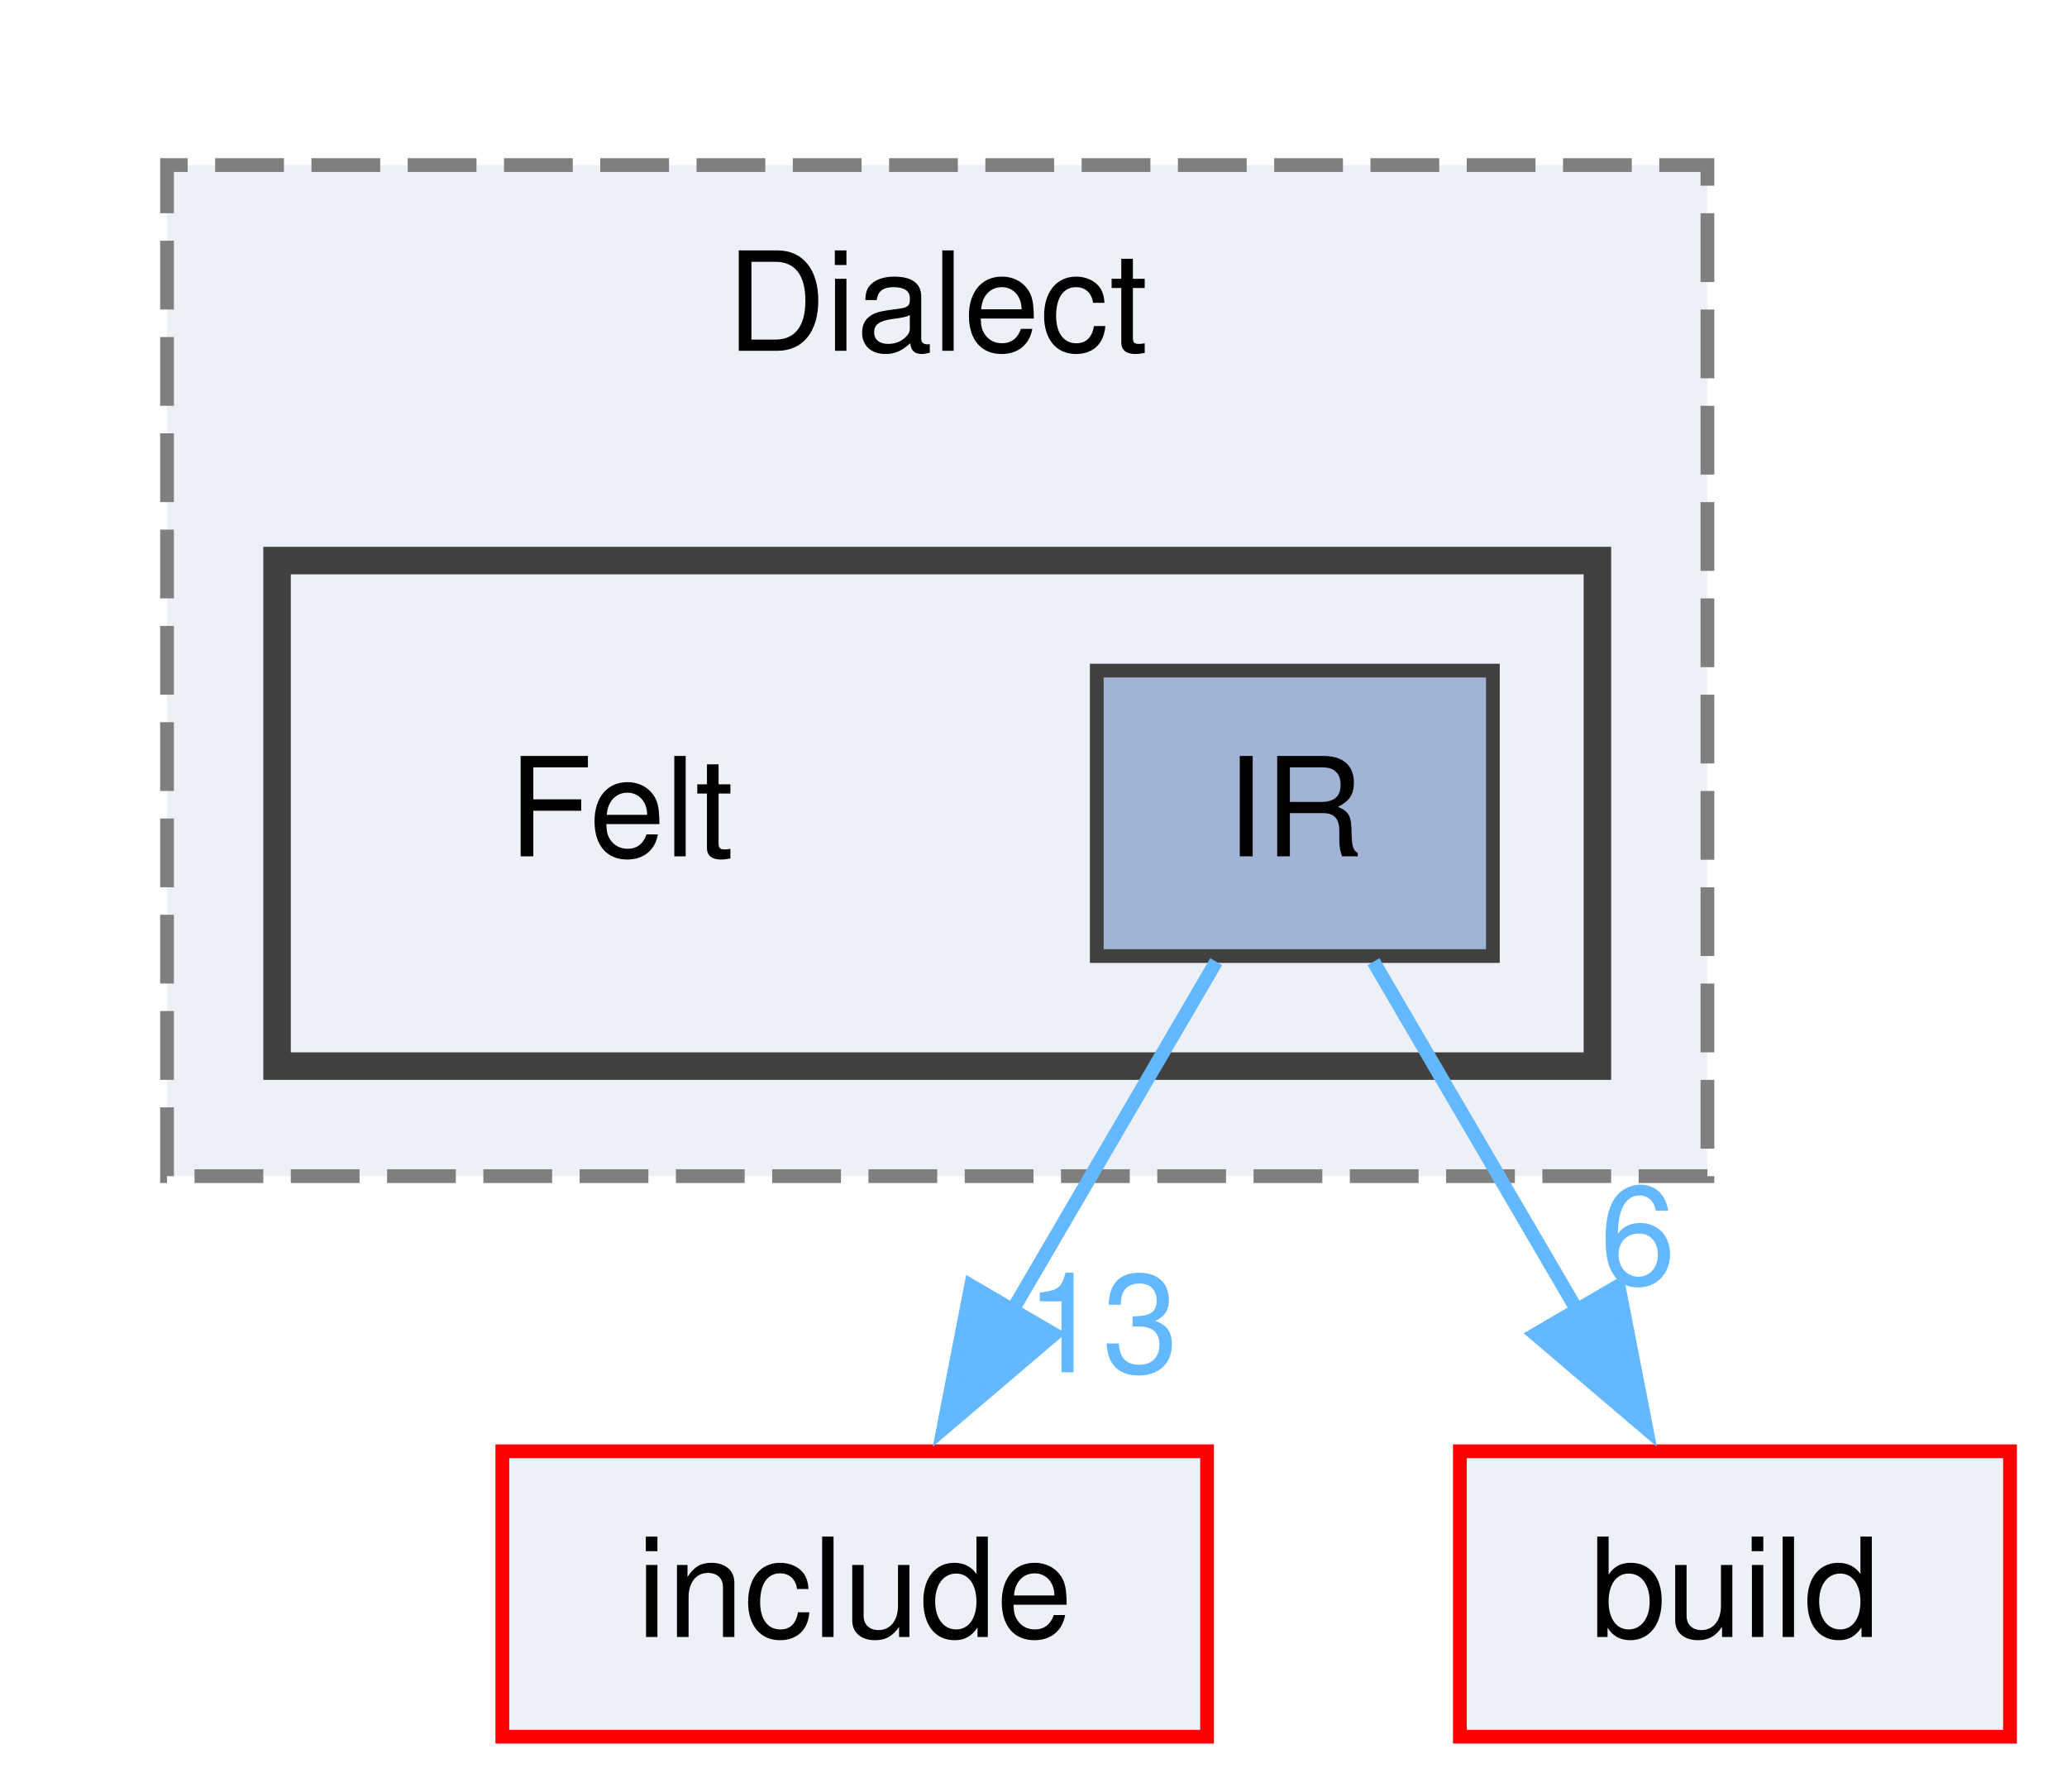
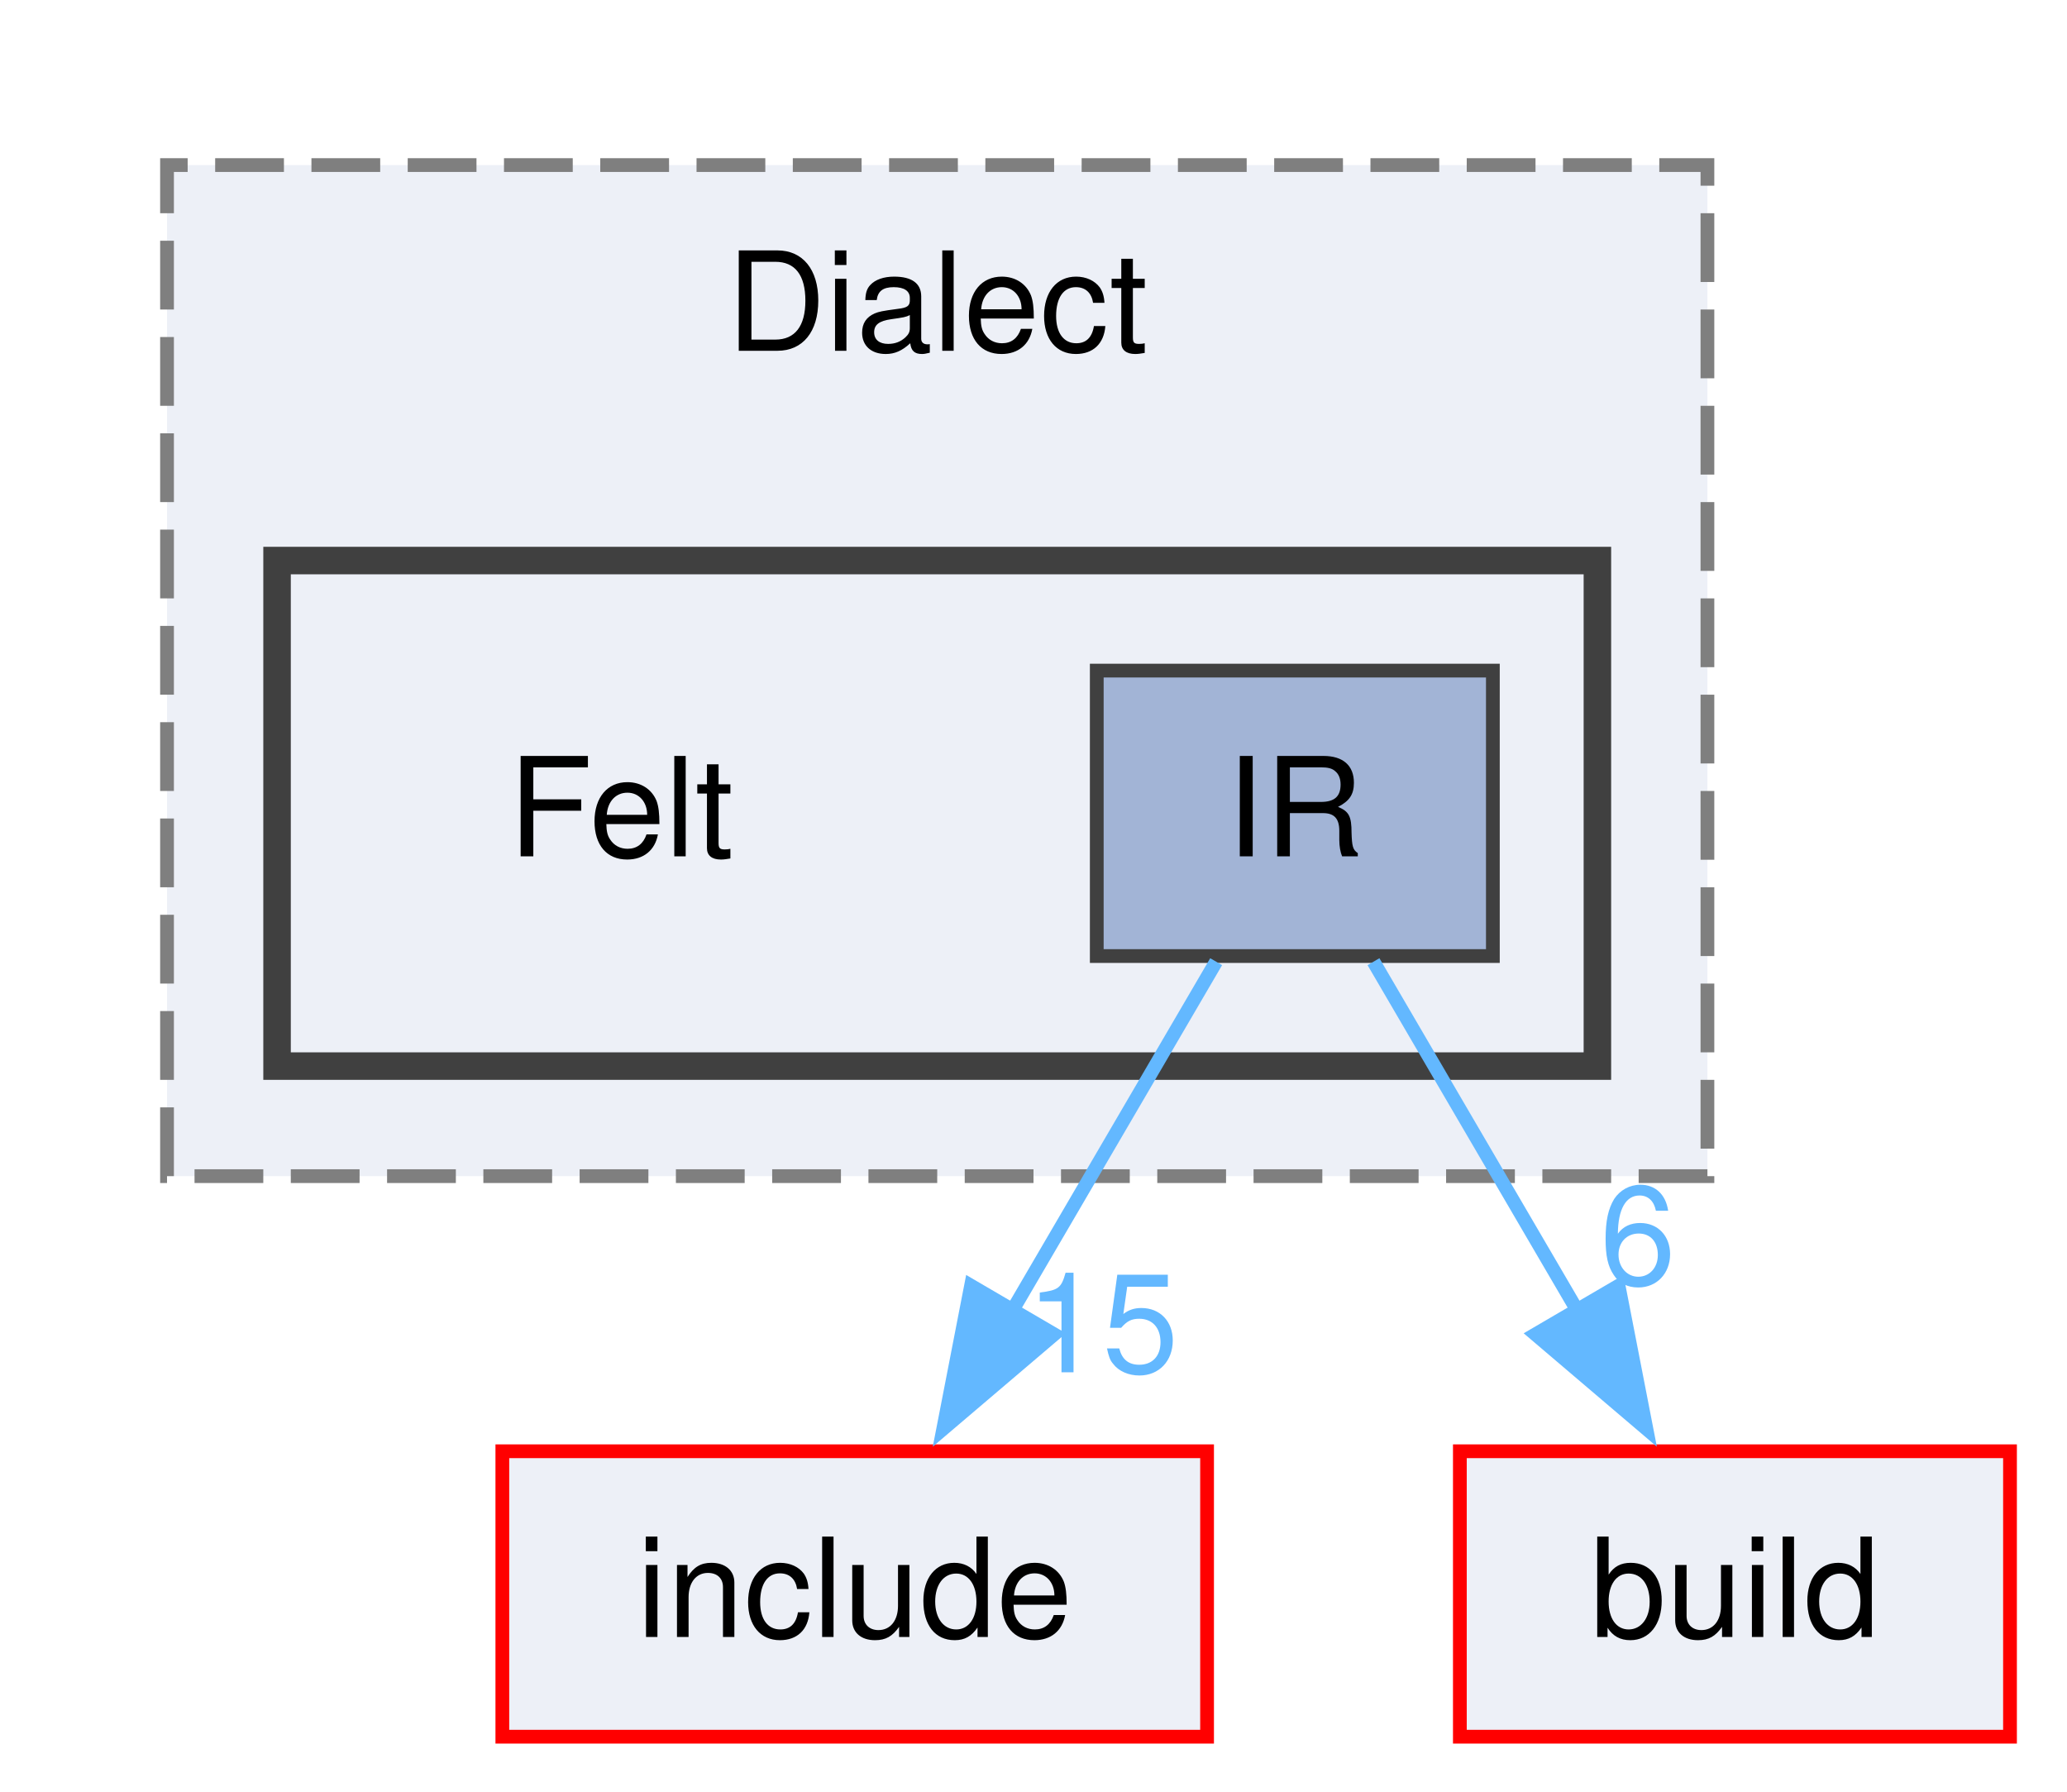
<svg xmlns="http://www.w3.org/2000/svg" xmlns:xlink="http://www.w3.org/1999/xlink" width="150pt" height="130pt" viewBox="0.00 0.00 150.00 130.25">
  <g id="graph0" class="graph" transform="scale(1 1) rotate(0) translate(4 126.25)">
    <g id="clust1" class="cluster">
      <g id="a_clust1">
        <a xlink:href="dir_1a25ec519b6c1121408b67cc33ce3f15.html" target="_top" xlink:title="Dialect">
          <polygon fill="#edf0f7" stroke="#7f7f7f" stroke-dasharray="5,2" points="8,-40.75 8,-114.25 120,-114.25 120,-40.75 8,-40.75" />
          <text text-anchor="middle" x="64" y="-100.75" font-family="Helvetica,sans-Serif" font-size="10.00">Dialect</text>
        </a>
      </g>
    </g>
    <g id="clust2" class="cluster">
      <g id="a_clust2">
        <a xlink:href="dir_fbb5839660df89f0c7872b7fe52b5d6c.html" target="_top">
          <polygon fill="#edf0f7" stroke="#404040" stroke-width="2" points="16,-48.75 16,-85.5 112,-85.5 112,-48.75 16,-48.75" />
        </a>
      </g>
    </g>
    <g id="node1" class="node">
      <text text-anchor="middle" x="41" y="-64" font-family="Helvetica,sans-Serif" font-size="10.00">Felt</text>
    </g>
    <g id="node2" class="node">
      <g id="a_node2">
        <a xlink:href="dir_e3285b3b3ad640ac4f5dc995c7176fbf.html" target="_top" xlink:title="IR">
          <polygon fill="#a2b4d6" stroke="#404040" points="104.4,-77.5 75.6,-77.5 75.6,-56.75 104.4,-56.75 104.4,-77.5" />
          <text text-anchor="middle" x="90" y="-64" font-family="Helvetica,sans-Serif" font-size="10.00">IR</text>
        </a>
      </g>
    </g>
    <g id="node3" class="node">
      <g id="a_node3">
        <a xlink:href="dir_d44c64559bbebec7f509842c48db8b23.html" target="_top" xlink:title="include">
          <polygon fill="#edf0f7" stroke="red" points="83.62,-20.75 32.38,-20.75 32.38,0 83.62,0 83.62,-20.75" />
          <text text-anchor="middle" x="58" y="-7.25" font-family="Helvetica,sans-Serif" font-size="10.00">include</text>
        </a>
      </g>
    </g>
    <g id="edge2" class="edge">
      <g id="a_edge2">
        <a xlink:href="dir_000072_000040.html" target="_top">
          <path fill="none" stroke="#63b8ff" d="M84.28,-56.34C80.14,-49.25 74.4,-39.44 69.35,-30.79" />
          <polygon fill="#63b8ff" stroke="#63b8ff" points="72.5,-29.25 64.44,-22.39 66.46,-32.78 72.5,-29.25" />
        </a>
      </g>
      <g id="a_edge2-headlabel">
-         <a xlink:href="dir_000072_000040.html" target="_top" xlink:title="13">
-           <text text-anchor="middle" x="76" y="-26.49" font-family="Helvetica,sans-Serif" font-size="10.00" fill="#63b8ff">13</text>
+         <a xlink:href="dir_000072_000040.html" target="_top" xlink:title="15">
+           <text text-anchor="middle" x="76" y="-26.49" font-family="Helvetica,sans-Serif" font-size="10.00" fill="#63b8ff">15</text>
        </a>
      </g>
    </g>
    <g id="node4" class="node">
      <g id="a_node4">
        <a xlink:href="dir_4fef79e7177ba769987a8da36c892c5f.html" target="_top" xlink:title="build">
          <polygon fill="#edf0f7" stroke="red" points="142,-20.75 102,-20.75 102,0 142,0 142,-20.75" />
          <text text-anchor="middle" x="122" y="-7.25" font-family="Helvetica,sans-Serif" font-size="10.00">build</text>
        </a>
      </g>
    </g>
    <g id="edge1" class="edge">
      <g id="a_edge1">
        <a xlink:href="dir_000072_000010.html" target="_top">
          <path fill="none" stroke="#63b8ff" d="M95.72,-56.34C99.86,-49.25 105.6,-39.44 110.65,-30.79" />
          <polygon fill="#63b8ff" stroke="#63b8ff" points="113.54,-32.78 115.56,-22.39 107.5,-29.25 113.54,-32.78" />
        </a>
      </g>
      <g id="a_edge1-headlabel">
        <a xlink:href="dir_000072_000010.html" target="_top" xlink:title="6">
          <text text-anchor="middle" x="114.94" y="-32.89" font-family="Helvetica,sans-Serif" font-size="10.00" fill="#63b8ff">6</text>
        </a>
      </g>
    </g>
  </g>
</svg>
